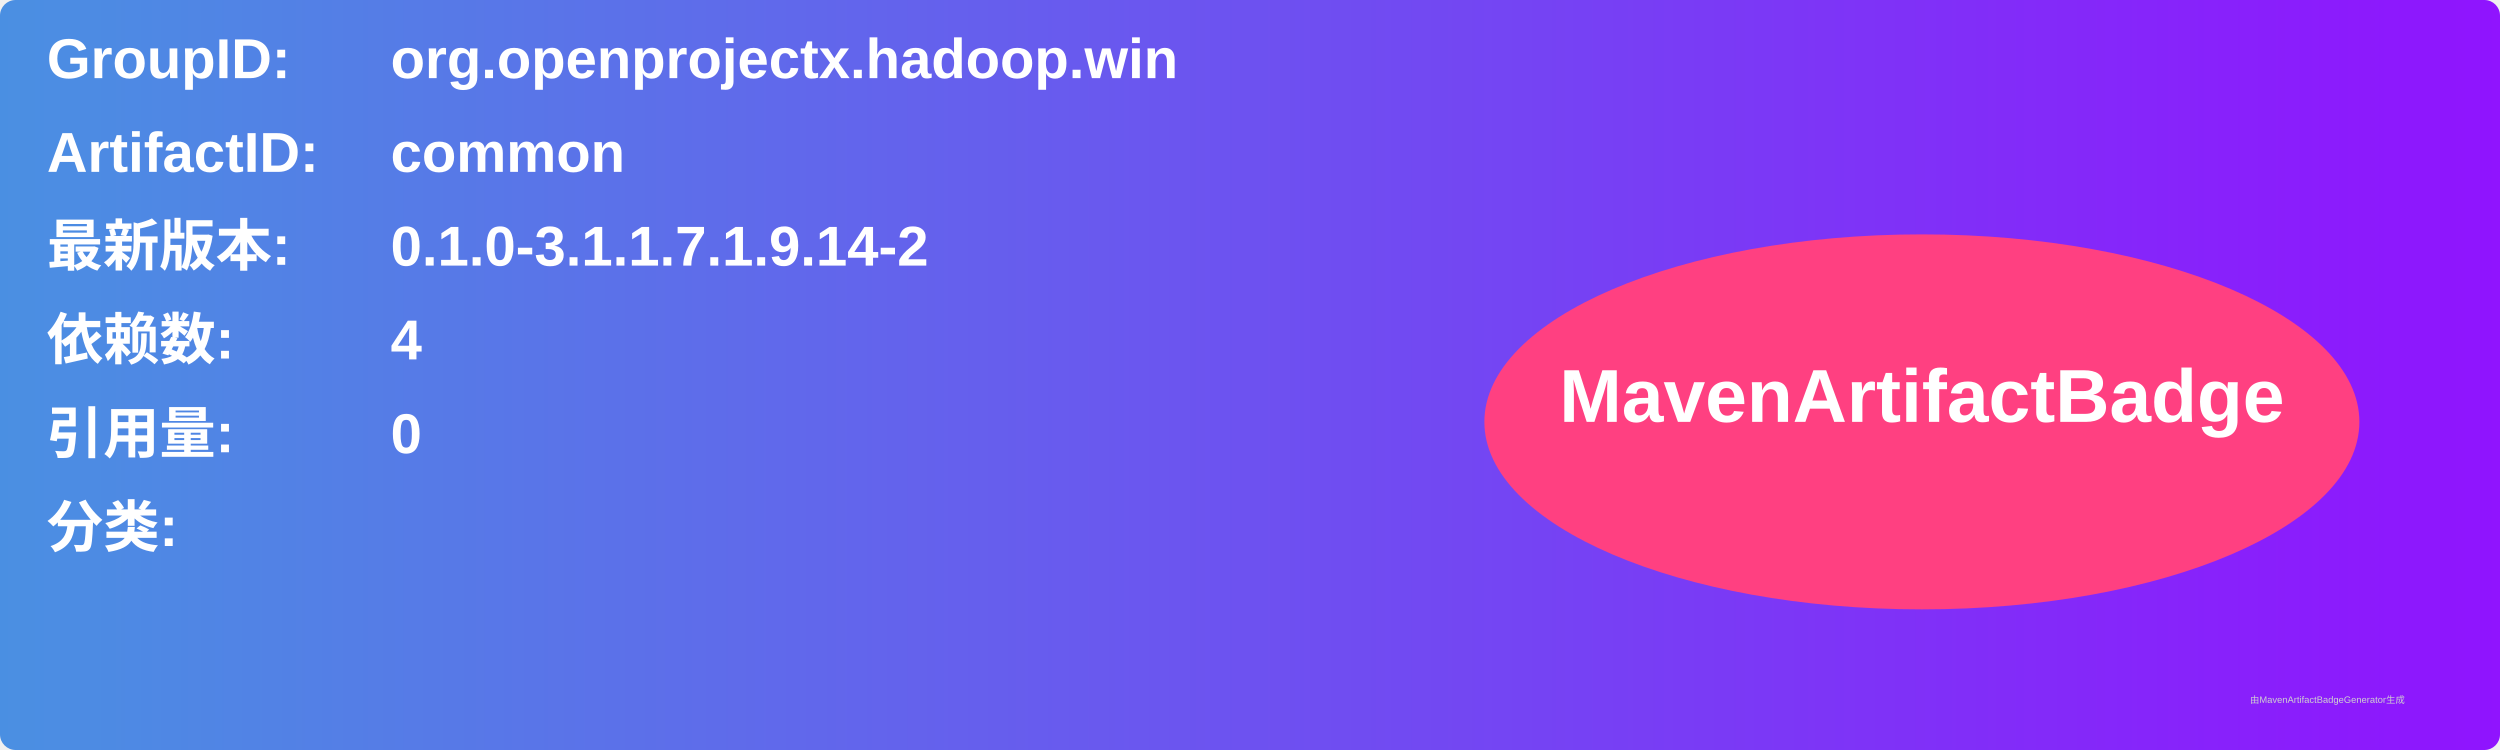
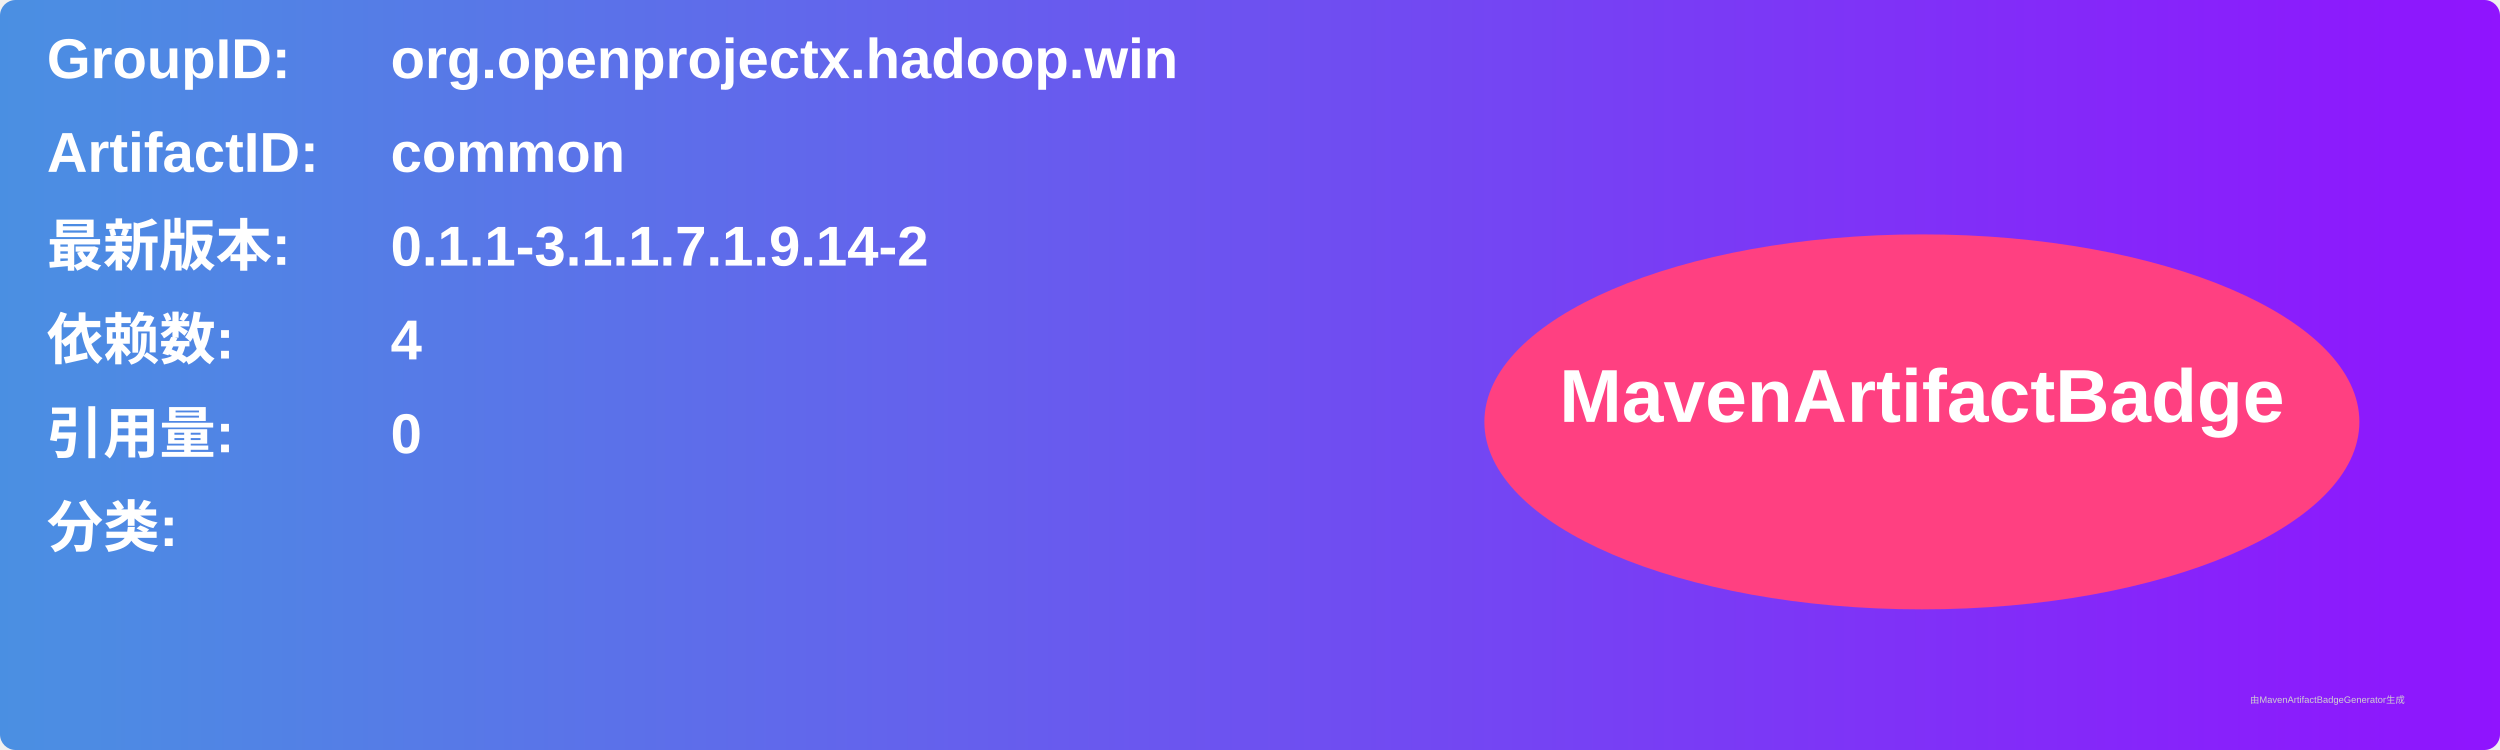
<svg xmlns="http://www.w3.org/2000/svg" width="800" height="240" viewBox="0 0 800 240">
  <linearGradient id="grad" x1="0%" y1="0%" x2="100%" y2="0%">
    <stop offset="0%" stop-color="#4a90e2" />
    <stop offset="100%" stop-color="#9013fe" />
  </linearGradient>
  <rect width="100%" height="100%" rx="5" ry="5" fill="url(#grad)" />
  <g transform="translate(15, 15)">
    <text x="0" y="10" font-family="Arial" font-size="18" fill="white" font-weight="bold" width="260">GroupID:</text>
    <text x="110" y="10" font-family="Arial" font-size="18" fill="white" font-weight="bold" width="460">org.openprojectx.hadoop.win</text>
    <text x="0" y="40" font-family="Arial" font-size="18" fill="white" font-weight="bold" width="260">ArtifactID:</text>
    <text x="110" y="40" font-family="Arial" font-size="18" fill="white" font-weight="bold" width="460">common</text>
    <text x="0" y="70" font-family="Arial" font-size="18" fill="white" font-weight="bold">最新版本:</text>
    <text x="110" y="70" font-family="Arial" font-size="18" fill="white" font-weight="bold">
-       <tspan font-weight="bold">0.1.0-3.1.1.7.1.9.14-2</tspan>
+       <tspan font-weight="bold">0.1.1-3.1.1.7.1.9.14-2</tspan>
    </text>
    <text x="0" y="100" font-family="Arial" font-size="18" fill="white" font-weight="bold">依赖数: </text>
    <text x="110" y="100" font-family="Arial" font-size="18" fill="white">
      <tspan font-weight="bold">4</tspan>
    </text>
    <text x="0" y="130" font-family="Arial" font-size="18" fill="white" font-weight="bold">引用量: </text>
    <text x="110" y="130" font-family="Arial" font-size="18" fill="white">
      <tspan font-weight="bold">0</tspan>
    </text>
    <text x="0" y="160" font-family="Arial" font-size="18" fill="white" font-weight="bold">分类:</text>
    <text x="10" y="190" font-family="Arial" font-size="10" fill="white">
      <tspan font-weight="bold" />
    </text>
    <ellipse cx="600" cy="120" rx="140" ry="60" fill="#ff4081" />
    <text x="600" y="120" text-anchor="middle" font-family="Arial" font-size="24" fill="white" font-weight="bold">MavenArtifactBadge</text>
  </g>
  <text x="720" y="225" font-family="Arial" font-size="3" fill="#d0d0d0">由MavenArtifactBadgeGenerator生成</text>
</svg>
